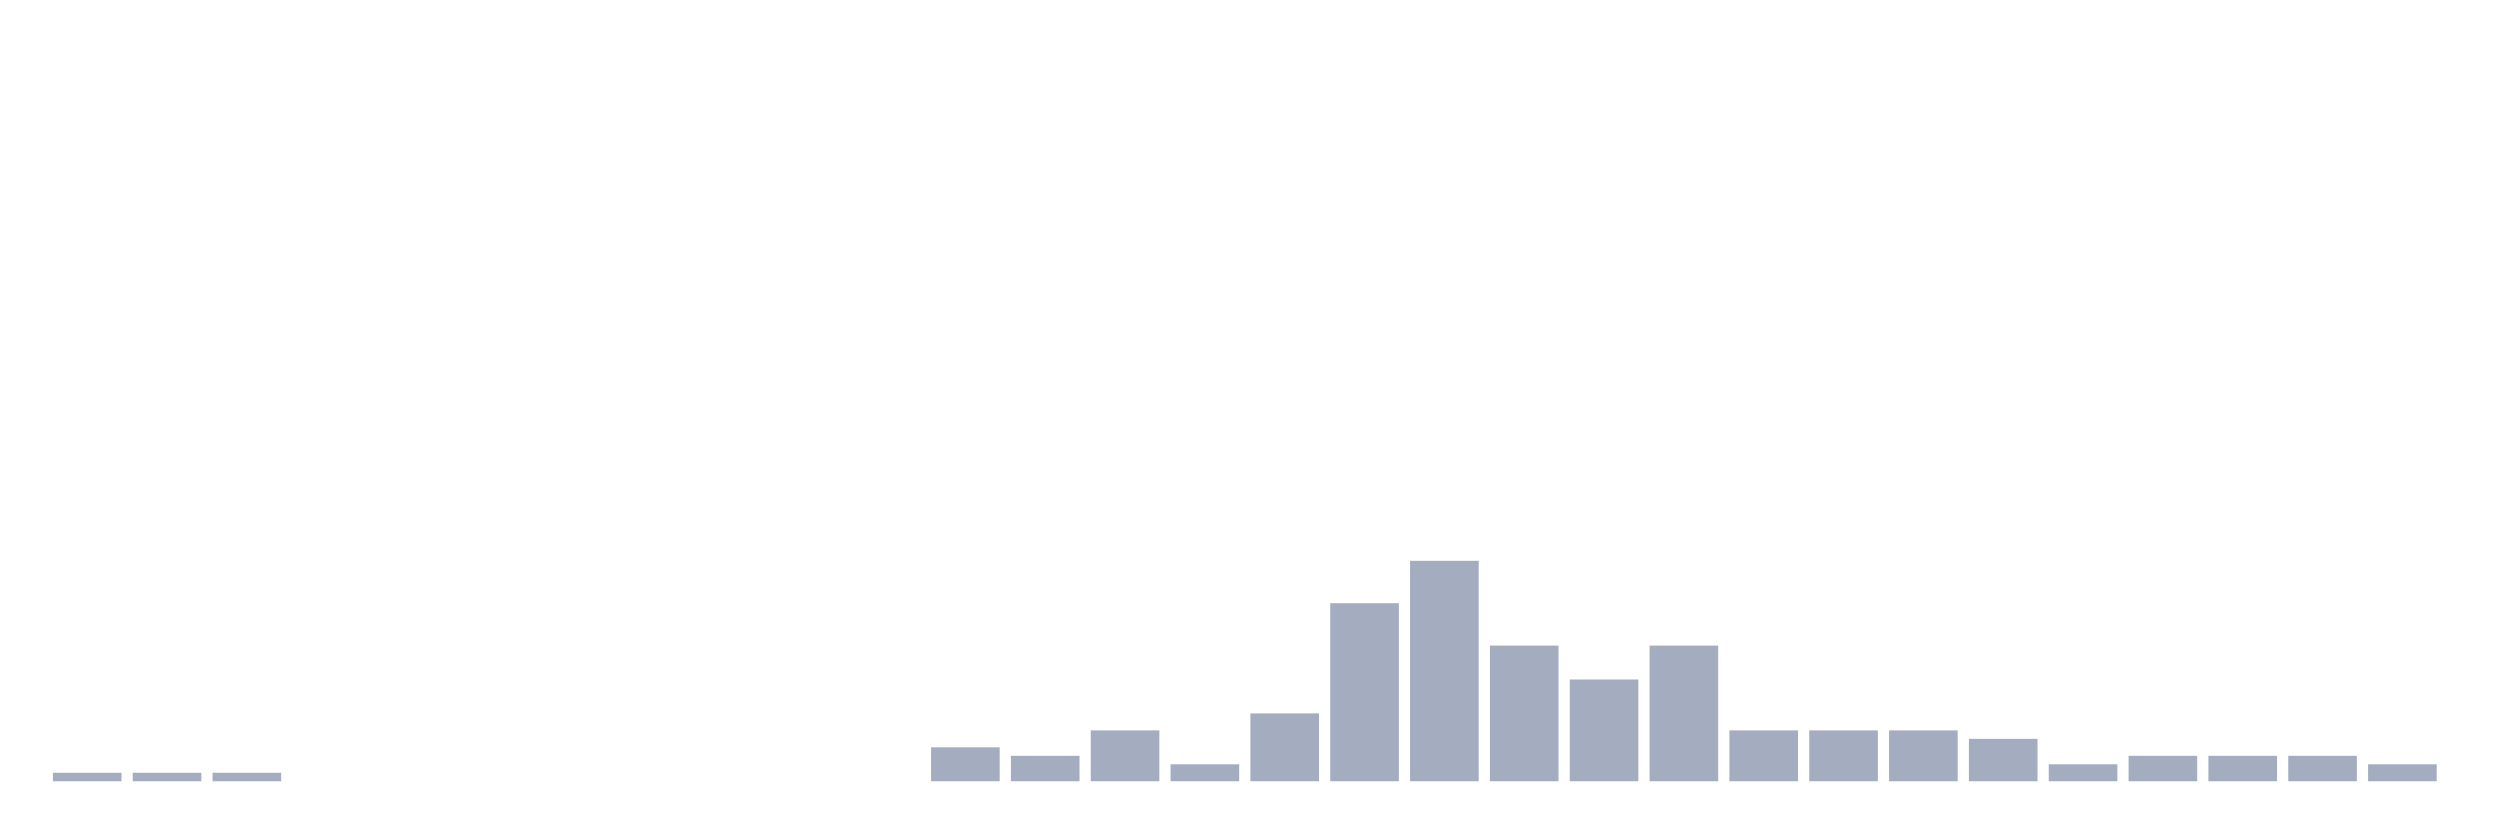
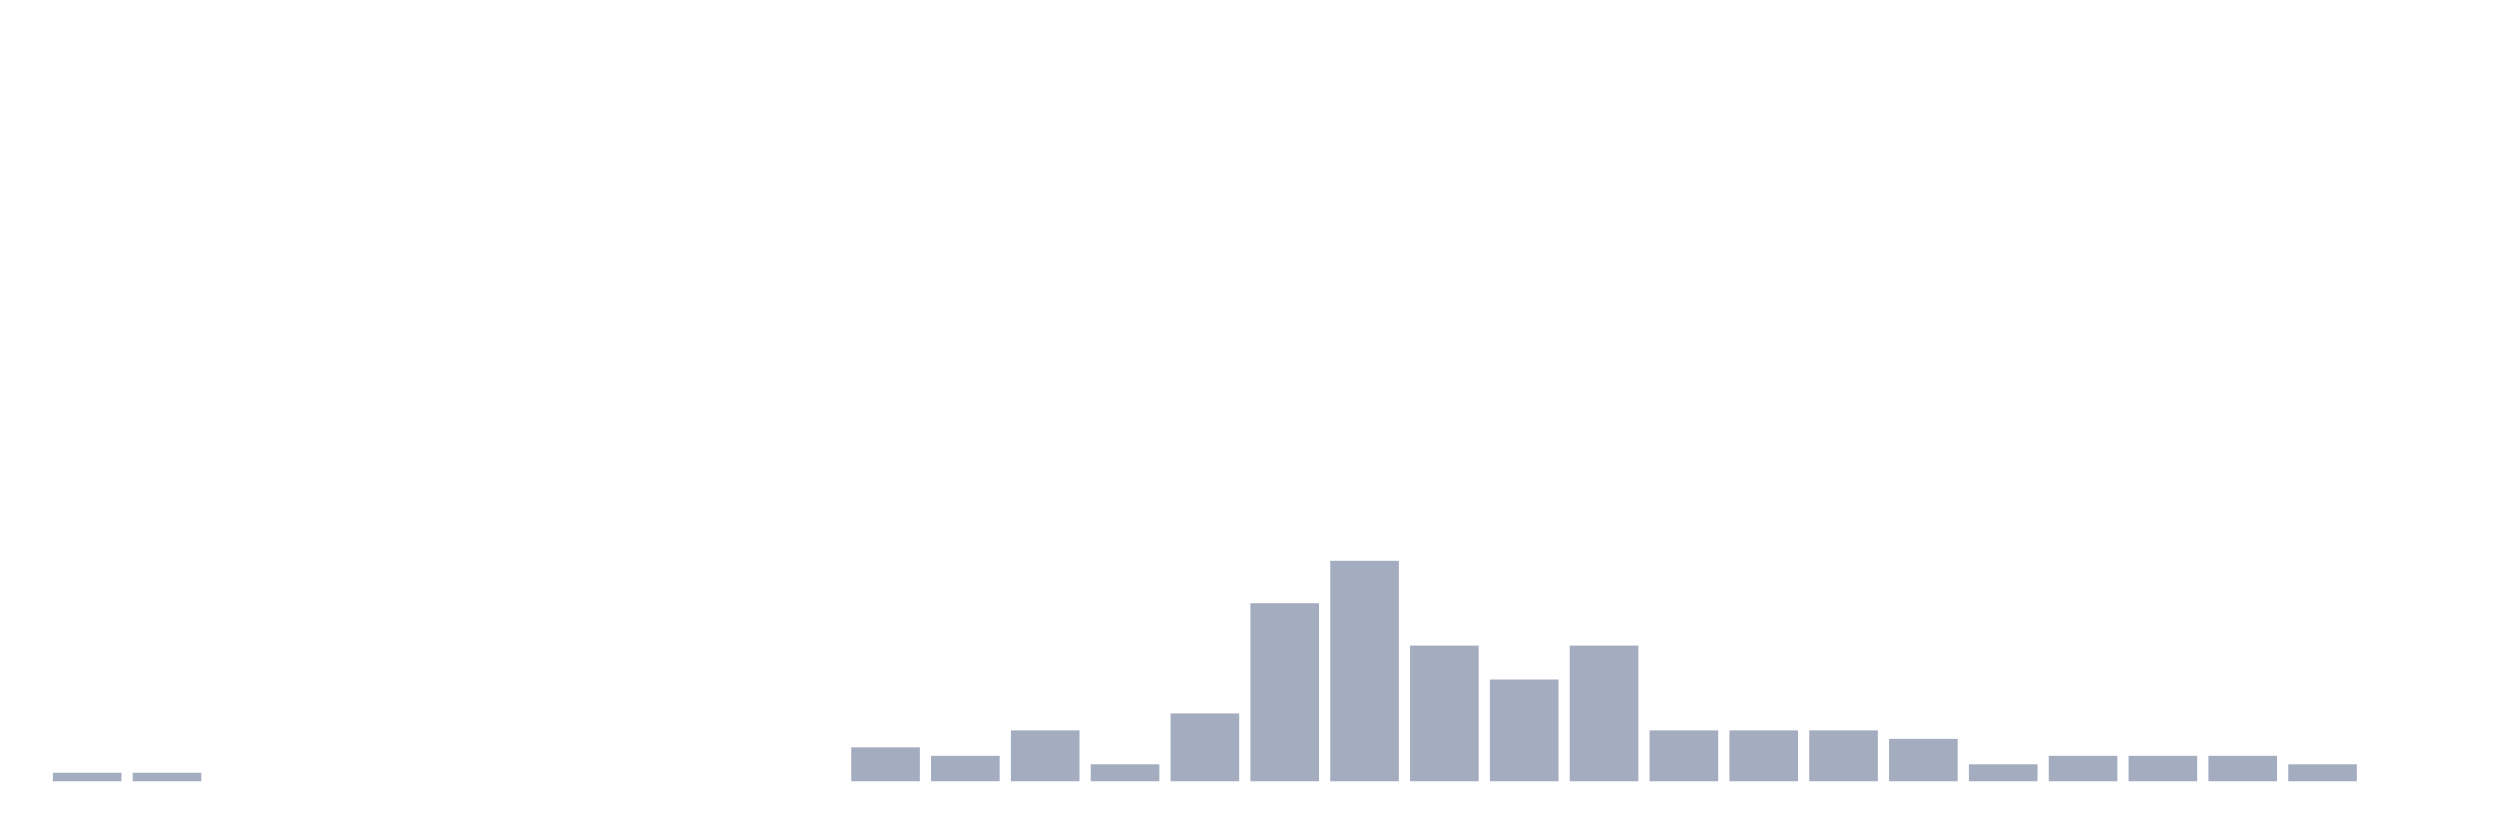
<svg xmlns="http://www.w3.org/2000/svg" viewBox="0 0 480 160">
  <g transform="translate(10,10)">
    <rect class="bar" x="0.153" width="13.175" y="138.372" height="1.628" fill="rgb(164,173,192)" />
    <rect class="bar" x="15.482" width="13.175" y="138.372" height="1.628" fill="rgb(164,173,192)" />
-     <rect class="bar" x="30.81" width="13.175" y="138.372" height="1.628" fill="rgb(164,173,192)" />
+     <rect class="bar" x="30.81" width="13.175" y="140" height="0" fill="rgb(164,173,192)" />
    <rect class="bar" x="46.138" width="13.175" y="140" height="0" fill="rgb(164,173,192)" />
    <rect class="bar" x="61.466" width="13.175" y="140" height="0" fill="rgb(164,173,192)" />
    <rect class="bar" x="76.794" width="13.175" y="140" height="0" fill="rgb(164,173,192)" />
    <rect class="bar" x="92.123" width="13.175" y="140" height="0" fill="rgb(164,173,192)" />
    <rect class="bar" x="107.451" width="13.175" y="140" height="0" fill="rgb(164,173,192)" />
    <rect class="bar" x="122.779" width="13.175" y="140" height="0" fill="rgb(164,173,192)" />
    <rect class="bar" x="138.107" width="13.175" y="140" height="0" fill="rgb(164,173,192)" />
-     <rect class="bar" x="153.436" width="13.175" y="140" height="0" fill="rgb(164,173,192)" />
-     <rect class="bar" x="168.764" width="13.175" y="133.488" height="6.512" fill="rgb(164,173,192)" />
-     <rect class="bar" x="184.092" width="13.175" y="135.116" height="4.884" fill="rgb(164,173,192)" />
-     <rect class="bar" x="199.42" width="13.175" y="130.233" height="9.767" fill="rgb(164,173,192)" />
-     <rect class="bar" x="214.748" width="13.175" y="136.744" height="3.256" fill="rgb(164,173,192)" />
-     <rect class="bar" x="230.077" width="13.175" y="126.977" height="13.023" fill="rgb(164,173,192)" />
-     <rect class="bar" x="245.405" width="13.175" y="105.814" height="34.186" fill="rgb(164,173,192)" />
-     <rect class="bar" x="260.733" width="13.175" y="97.674" height="42.326" fill="rgb(164,173,192)" />
-     <rect class="bar" x="276.061" width="13.175" y="113.953" height="26.047" fill="rgb(164,173,192)" />
-     <rect class="bar" x="291.39" width="13.175" y="120.465" height="19.535" fill="rgb(164,173,192)" />
-     <rect class="bar" x="306.718" width="13.175" y="113.953" height="26.047" fill="rgb(164,173,192)" />
+     <rect class="bar" x="153.436" width="13.175" y="133.488" height="6.512" fill="rgb(164,173,192)" />
+     <rect class="bar" x="168.764" width="13.175" y="135.116" height="4.884" fill="rgb(164,173,192)" />
+     <rect class="bar" x="184.092" width="13.175" y="130.233" height="9.767" fill="rgb(164,173,192)" />
+     <rect class="bar" x="199.42" width="13.175" y="136.744" height="3.256" fill="rgb(164,173,192)" />
+     <rect class="bar" x="214.748" width="13.175" y="126.977" height="13.023" fill="rgb(164,173,192)" />
+     <rect class="bar" x="230.077" width="13.175" y="105.814" height="34.186" fill="rgb(164,173,192)" />
+     <rect class="bar" x="245.405" width="13.175" y="97.674" height="42.326" fill="rgb(164,173,192)" />
+     <rect class="bar" x="260.733" width="13.175" y="113.953" height="26.047" fill="rgb(164,173,192)" />
+     <rect class="bar" x="276.061" width="13.175" y="120.465" height="19.535" fill="rgb(164,173,192)" />
+     <rect class="bar" x="291.39" width="13.175" y="113.953" height="26.047" fill="rgb(164,173,192)" />
+     <rect class="bar" x="306.718" width="13.175" y="130.233" height="9.767" fill="rgb(164,173,192)" />
    <rect class="bar" x="322.046" width="13.175" y="130.233" height="9.767" fill="rgb(164,173,192)" />
    <rect class="bar" x="337.374" width="13.175" y="130.233" height="9.767" fill="rgb(164,173,192)" />
-     <rect class="bar" x="352.702" width="13.175" y="130.233" height="9.767" fill="rgb(164,173,192)" />
-     <rect class="bar" x="368.031" width="13.175" y="131.86" height="8.14" fill="rgb(164,173,192)" />
-     <rect class="bar" x="383.359" width="13.175" y="136.744" height="3.256" fill="rgb(164,173,192)" />
+     <rect class="bar" x="352.702" width="13.175" y="131.86" height="8.14" fill="rgb(164,173,192)" />
+     <rect class="bar" x="368.031" width="13.175" y="136.744" height="3.256" fill="rgb(164,173,192)" />
+     <rect class="bar" x="383.359" width="13.175" y="135.116" height="4.884" fill="rgb(164,173,192)" />
    <rect class="bar" x="398.687" width="13.175" y="135.116" height="4.884" fill="rgb(164,173,192)" />
    <rect class="bar" x="414.015" width="13.175" y="135.116" height="4.884" fill="rgb(164,173,192)" />
-     <rect class="bar" x="429.344" width="13.175" y="135.116" height="4.884" fill="rgb(164,173,192)" />
-     <rect class="bar" x="444.672" width="13.175" y="136.744" height="3.256" fill="rgb(164,173,192)" />
+     <rect class="bar" x="429.344" width="13.175" y="136.744" height="3.256" fill="rgb(164,173,192)" />
+     <rect class="bar" x="444.672" width="13.175" y="140" height="0" fill="rgb(164,173,192)" />
  </g>
</svg>
